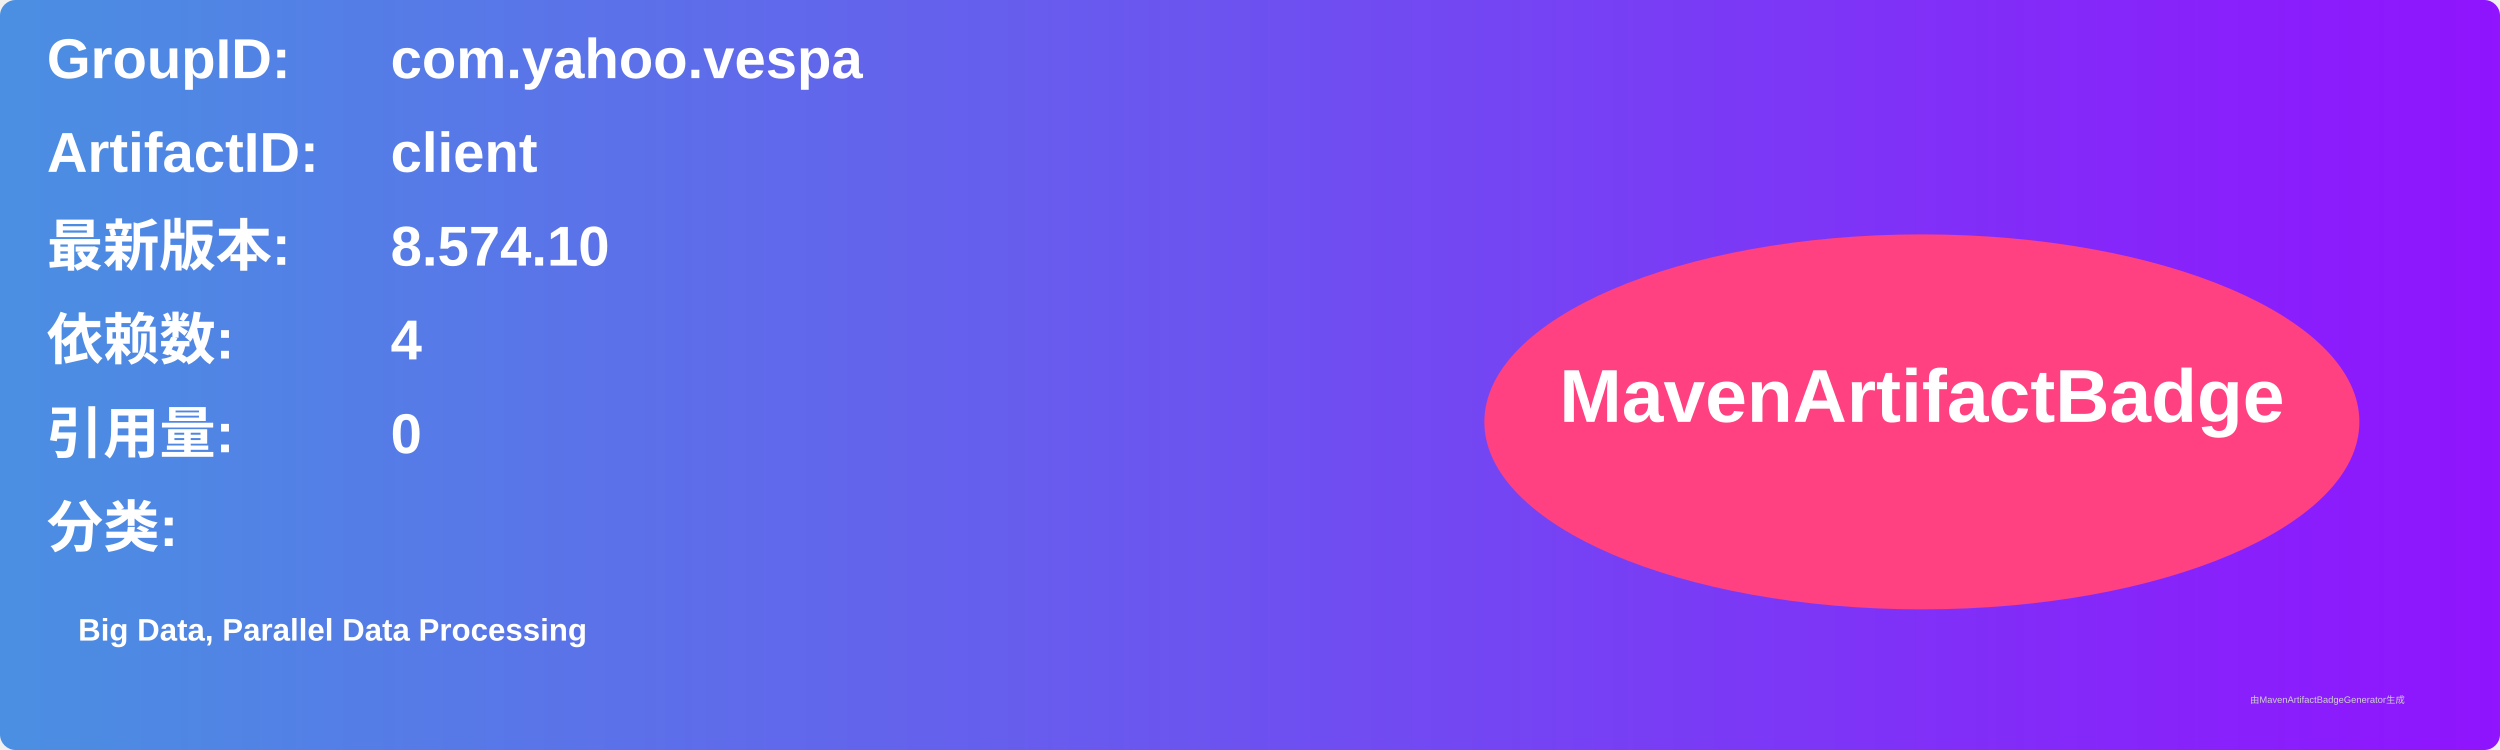
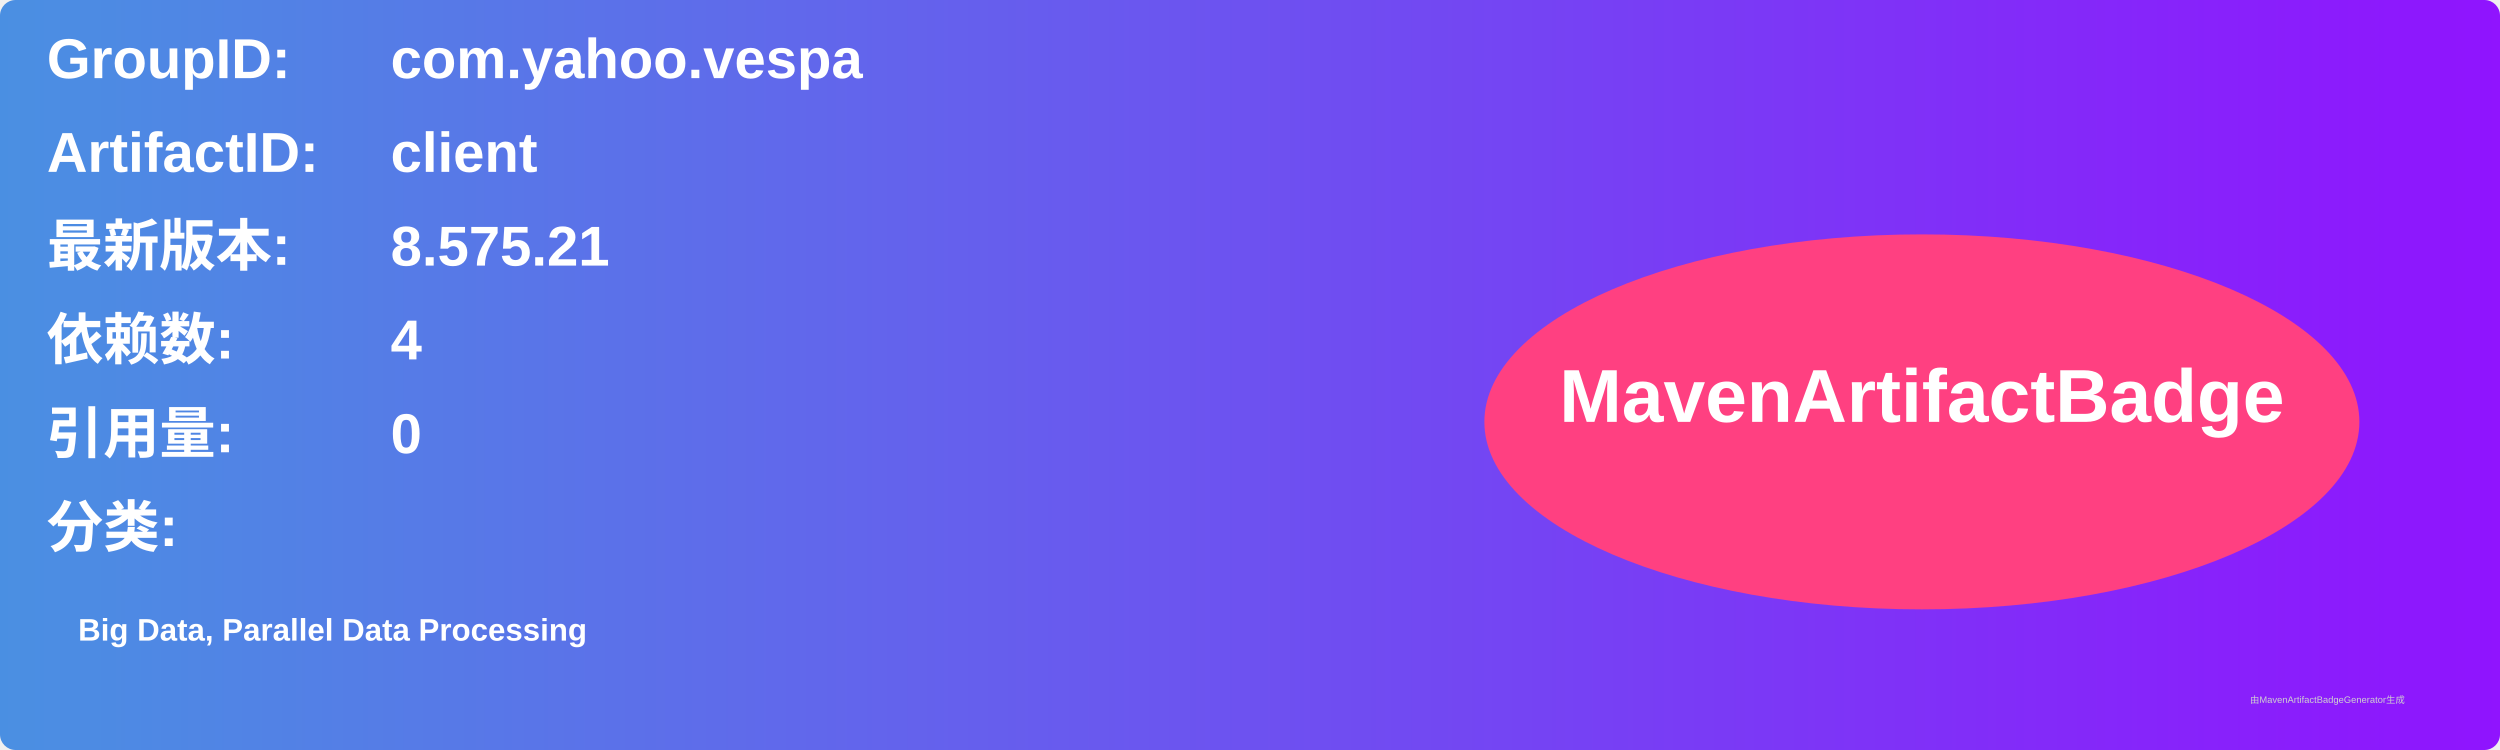
<svg xmlns="http://www.w3.org/2000/svg" width="800" height="240" viewBox="0 0 800 240">
  <linearGradient id="grad" x1="0%" y1="0%" x2="100%" y2="0%">
    <stop offset="0%" stop-color="#4a90e2" />
    <stop offset="100%" stop-color="#9013fe" />
  </linearGradient>
  <rect width="100%" height="100%" rx="5" ry="5" fill="url(#grad)" />
  <g transform="translate(15, 15)">
    <text x="0" y="10" font-family="Arial" font-size="18" fill="white" font-weight="bold" width="260">GroupID:</text>
    <text x="110" y="10" font-family="Arial" font-size="18" fill="white" font-weight="bold" width="460">com.yahoo.vespa</text>
    <text x="0" y="40" font-family="Arial" font-size="18" fill="white" font-weight="bold" width="260">ArtifactID:</text>
    <text x="110" y="40" font-family="Arial" font-size="18" fill="white" font-weight="bold" width="460">client</text>
    <text x="0" y="70" font-family="Arial" font-size="18" fill="white" font-weight="bold">最新版本:</text>
    <text x="110" y="70" font-family="Arial" font-size="18" fill="white" font-weight="bold">
-       <tspan font-weight="bold">8.574.10</tspan>
+       <tspan font-weight="bold">8.575.21</tspan>
    </text>
    <text x="0" y="100" font-family="Arial" font-size="18" fill="white" font-weight="bold">依赖数: </text>
    <text x="110" y="100" font-family="Arial" font-size="18" fill="white">
      <tspan font-weight="bold">4</tspan>
    </text>
    <text x="0" y="130" font-family="Arial" font-size="18" fill="white" font-weight="bold">引用量: </text>
    <text x="110" y="130" font-family="Arial" font-size="18" fill="white">
      <tspan font-weight="bold">0</tspan>
    </text>
    <text x="0" y="160" font-family="Arial" font-size="18" fill="white" font-weight="bold">分类:</text>
    <text x="10" y="190" font-family="Arial" font-size="10" fill="white">
      <tspan font-weight="bold">Big Data, Parallel Data Processing</tspan>
    </text>
    <ellipse cx="600" cy="120" rx="140" ry="60" fill="#ff4081" />
    <text x="600" y="120" text-anchor="middle" font-family="Arial" font-size="24" fill="white" font-weight="bold">MavenArtifactBadge</text>
  </g>
  <text x="720" y="225" font-family="Arial" font-size="3" fill="#d0d0d0">由MavenArtifactBadgeGenerator生成</text>
</svg>
